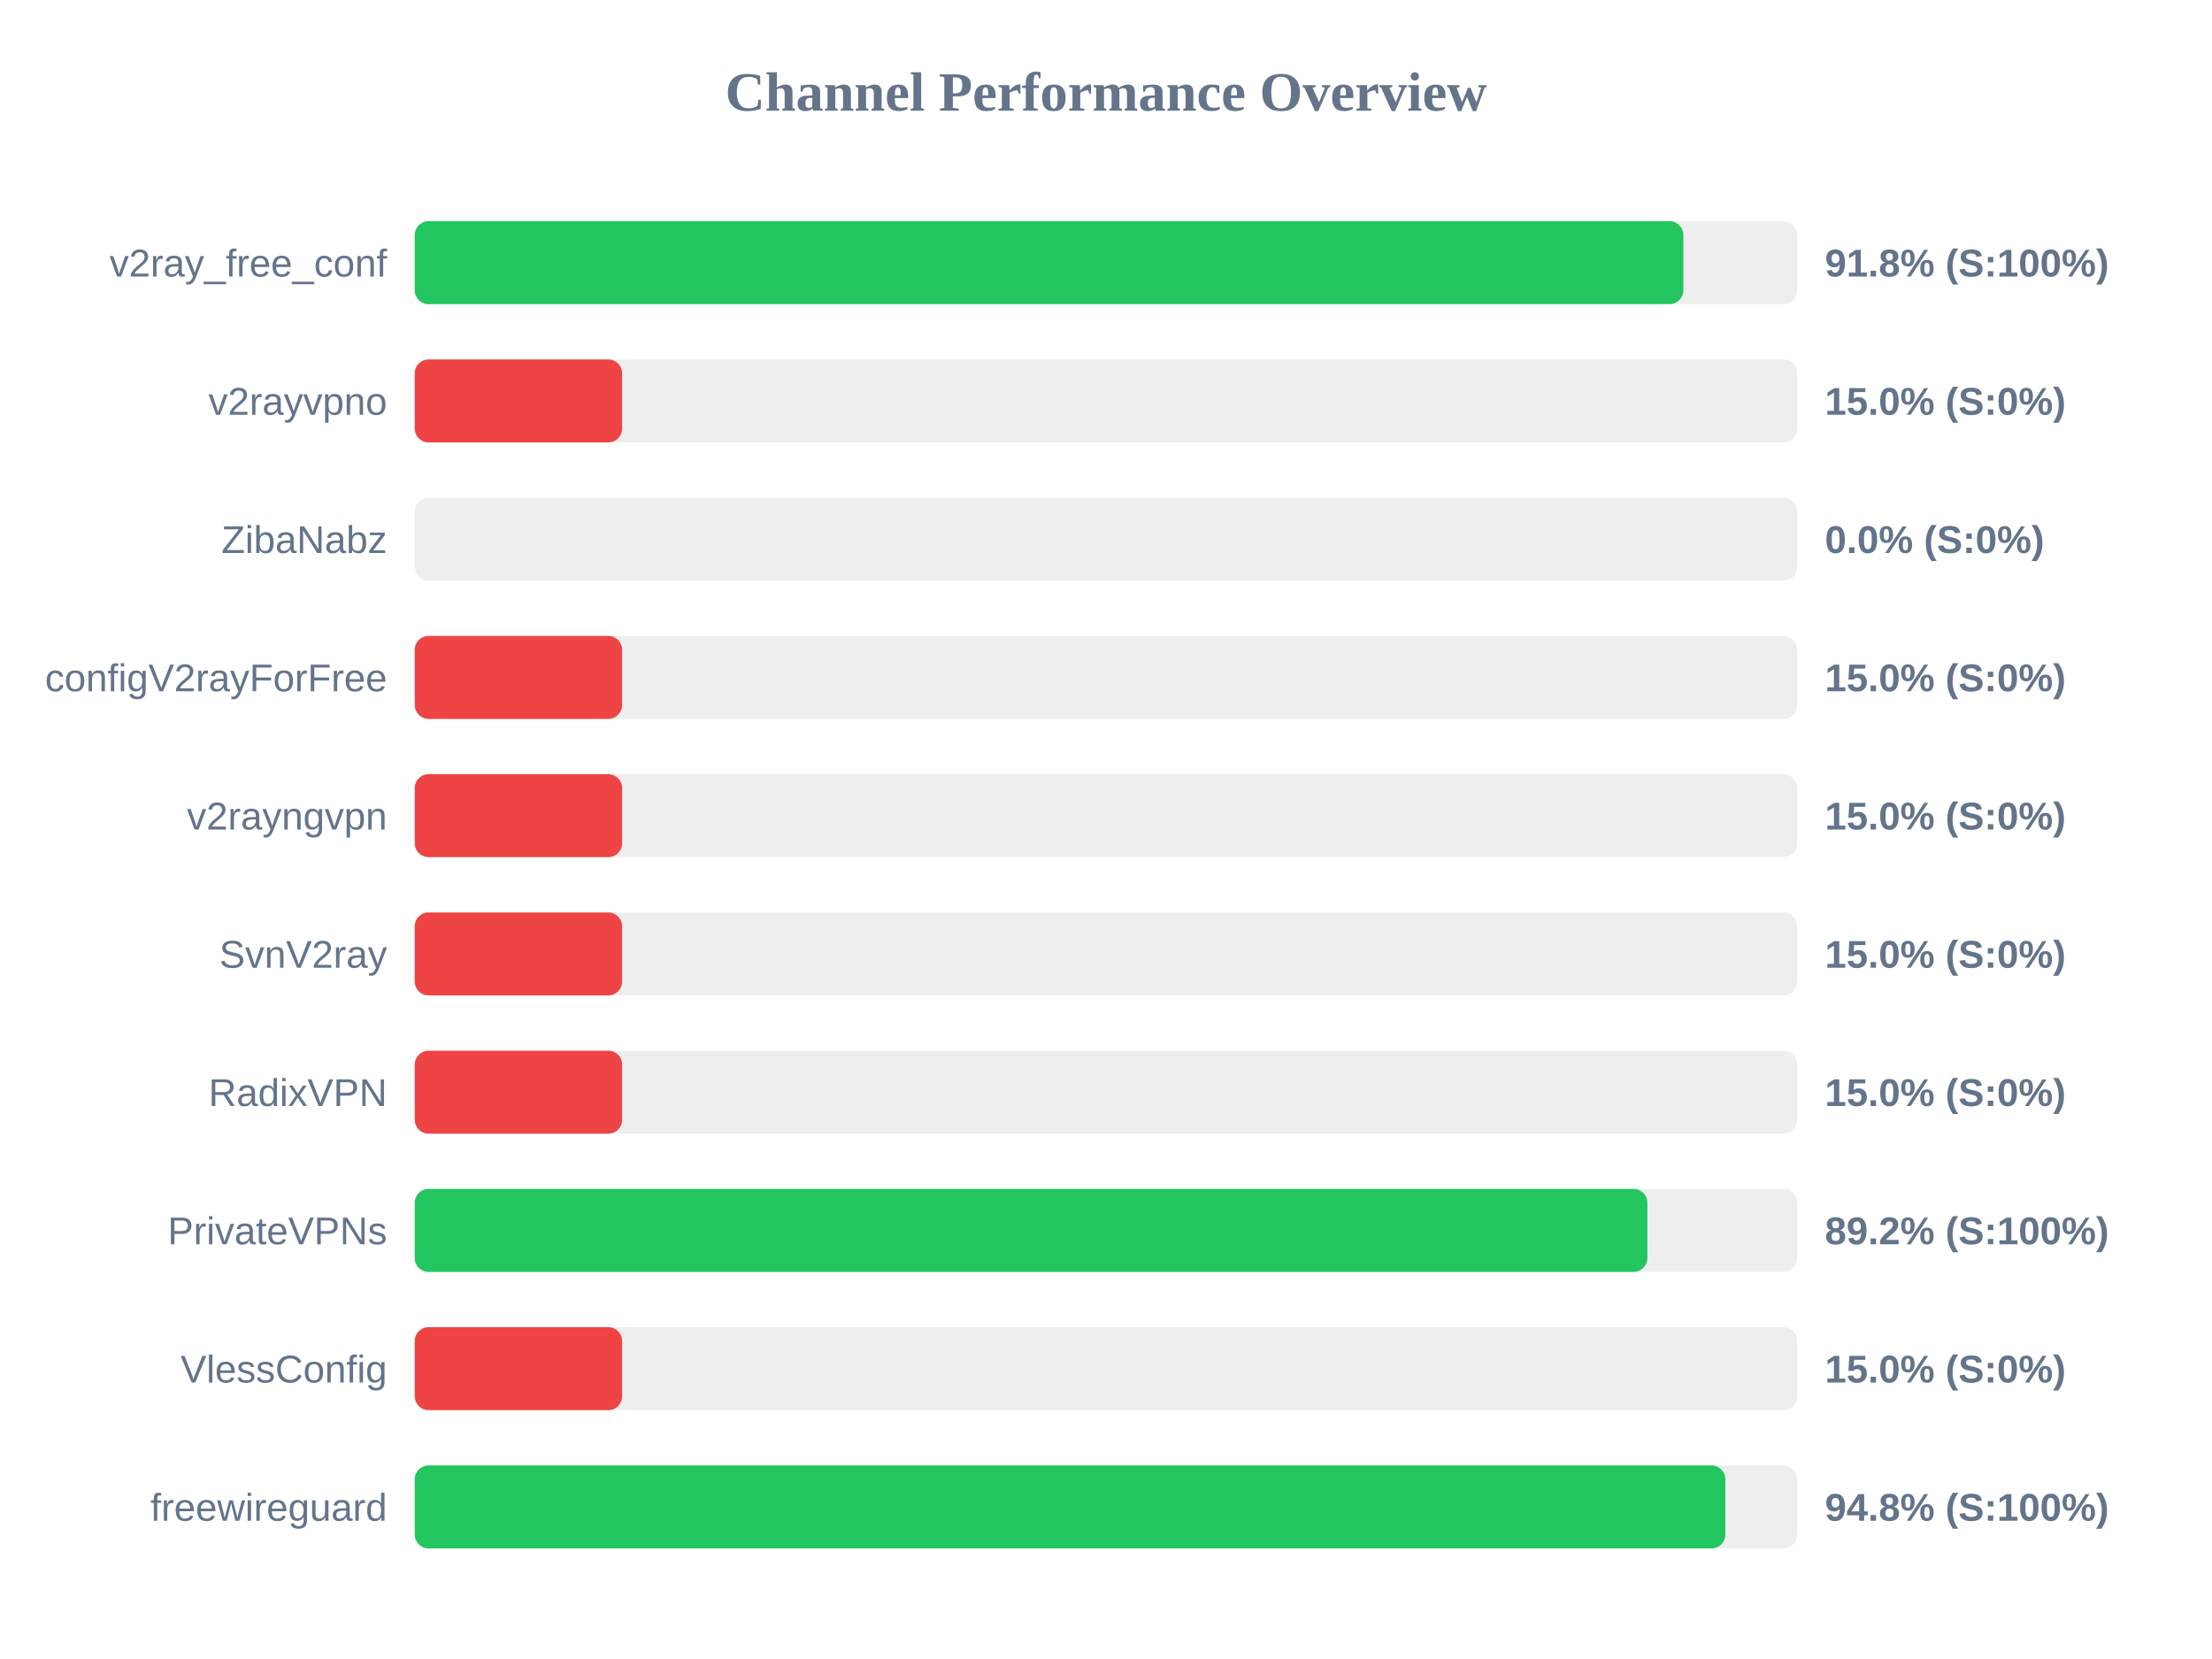
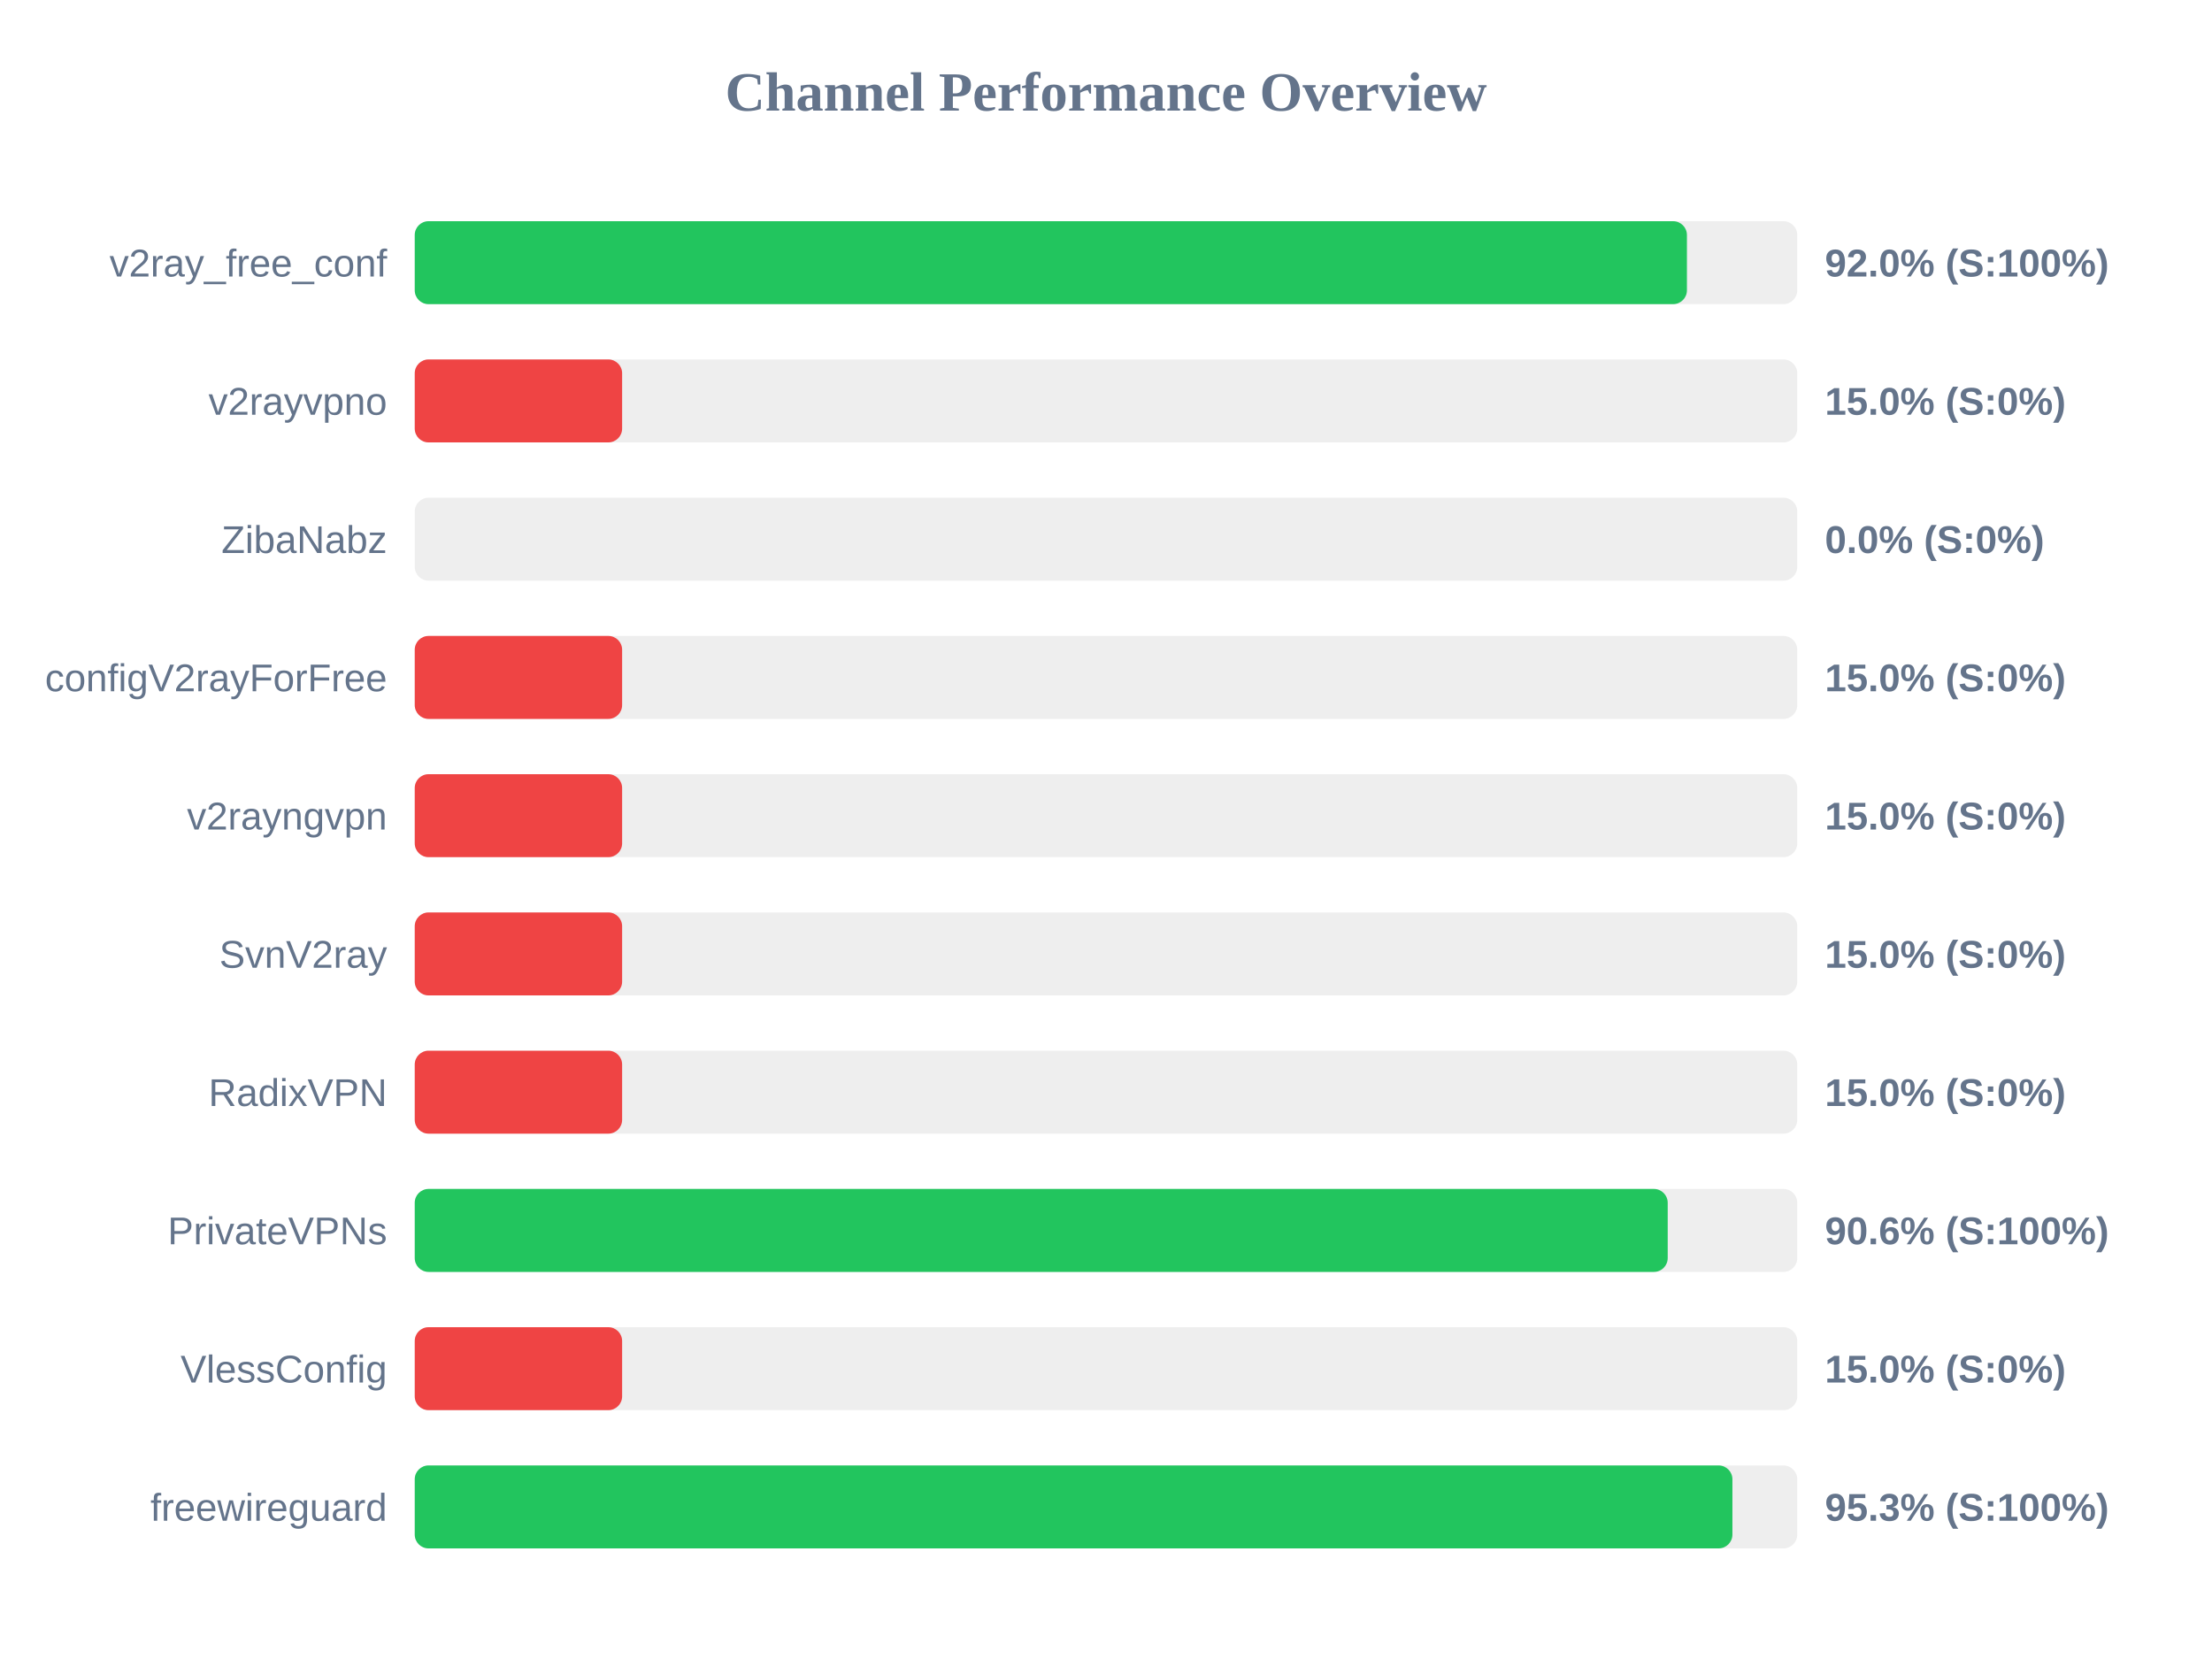
<svg xmlns="http://www.w3.org/2000/svg" width="800" height="600" version="1.1">
  <style>
        .row { font: 14px Arial; fill: #64748b; }
        .score { font: bold 14px Arial; fill: #64748b; }
    </style>
  <text x="400" y="40" text-anchor="middle" font-size="20px" font-weight="bold" fill="#64748b">Channel Performance Overview</text>
  <rect x="150" y="80" width="500" height="30" fill="#eee" rx="5" />
-   <rect x="150" y="80" width="458.8" height="30" fill="#22c55e" rx="5" />
+   <rect x="150" y="80" width="460.1" height="30" fill="#22c55e" rx="5" />
  <text x="140" y="100" text-anchor="end" class="row">v2ray_free_conf</text>
-   <text x="660" y="100" text-anchor="start" class="score">91.8% (S:100%)</text>
+   <text x="660" y="100" text-anchor="start" class="score">92.0% (S:100%)</text>
  <rect x="150" y="130" width="500" height="30" fill="#eee" rx="5" />
  <rect x="150" y="130" width="75.0" height="30" fill="#ef4444" rx="5" />
  <text x="140" y="150" text-anchor="end" class="row">v2rayvpno</text>
  <text x="660" y="150" text-anchor="start" class="score">15.0% (S:0%)</text>
  <rect x="150" y="180" width="500" height="30" fill="#eee" rx="5" />
  <rect x="150" y="180" width="0.0" height="30" fill="#ef4444" rx="5" />
  <text x="140" y="200" text-anchor="end" class="row">ZibaNabz</text>
  <text x="660" y="200" text-anchor="start" class="score">0.0% (S:0%)</text>
  <rect x="150" y="230" width="500" height="30" fill="#eee" rx="5" />
  <rect x="150" y="230" width="75.0" height="30" fill="#ef4444" rx="5" />
  <text x="140" y="250" text-anchor="end" class="row">configV2rayForFree</text>
  <text x="660" y="250" text-anchor="start" class="score">15.0% (S:0%)</text>
  <rect x="150" y="280" width="500" height="30" fill="#eee" rx="5" />
  <rect x="150" y="280" width="75.0" height="30" fill="#ef4444" rx="5" />
  <text x="140" y="300" text-anchor="end" class="row">v2rayngvpn</text>
  <text x="660" y="300" text-anchor="start" class="score">15.0% (S:0%)</text>
  <rect x="150" y="330" width="500" height="30" fill="#eee" rx="5" />
  <rect x="150" y="330" width="75.0" height="30" fill="#ef4444" rx="5" />
  <text x="140" y="350" text-anchor="end" class="row">SvnV2ray</text>
  <text x="660" y="350" text-anchor="start" class="score">15.0% (S:0%)</text>
  <rect x="150" y="380" width="500" height="30" fill="#eee" rx="5" />
  <rect x="150" y="380" width="75.0" height="30" fill="#ef4444" rx="5" />
  <text x="140" y="400" text-anchor="end" class="row">RadixVPN</text>
  <text x="660" y="400" text-anchor="start" class="score">15.0% (S:0%)</text>
  <rect x="150" y="430" width="500" height="30" fill="#eee" rx="5" />
-   <rect x="150" y="430" width="445.8" height="30" fill="#22c55e" rx="5" />
+   <rect x="150" y="430" width="453.15" height="30" fill="#22c55e" rx="5" />
  <text x="140" y="450" text-anchor="end" class="row">PrivateVPNs</text>
-   <text x="660" y="450" text-anchor="start" class="score">89.2% (S:100%)</text>
+   <text x="660" y="450" text-anchor="start" class="score">90.6% (S:100%)</text>
  <rect x="150" y="480" width="500" height="30" fill="#eee" rx="5" />
  <rect x="150" y="480" width="75.0" height="30" fill="#ef4444" rx="5" />
  <text x="140" y="500" text-anchor="end" class="row">VlessConfig</text>
  <text x="660" y="500" text-anchor="start" class="score">15.0% (S:0%)</text>
  <rect x="150" y="530" width="500" height="30" fill="#eee" rx="5" />
-   <rect x="150" y="530" width="474.0" height="30" fill="#22c55e" rx="5" />
+   <rect x="150" y="530" width="476.55" height="30" fill="#22c55e" rx="5" />
  <text x="140" y="550" text-anchor="end" class="row">freewireguard</text>
-   <text x="660" y="550" text-anchor="start" class="score">94.8% (S:100%)</text>
+   <text x="660" y="550" text-anchor="start" class="score">95.3% (S:100%)</text>
</svg>
